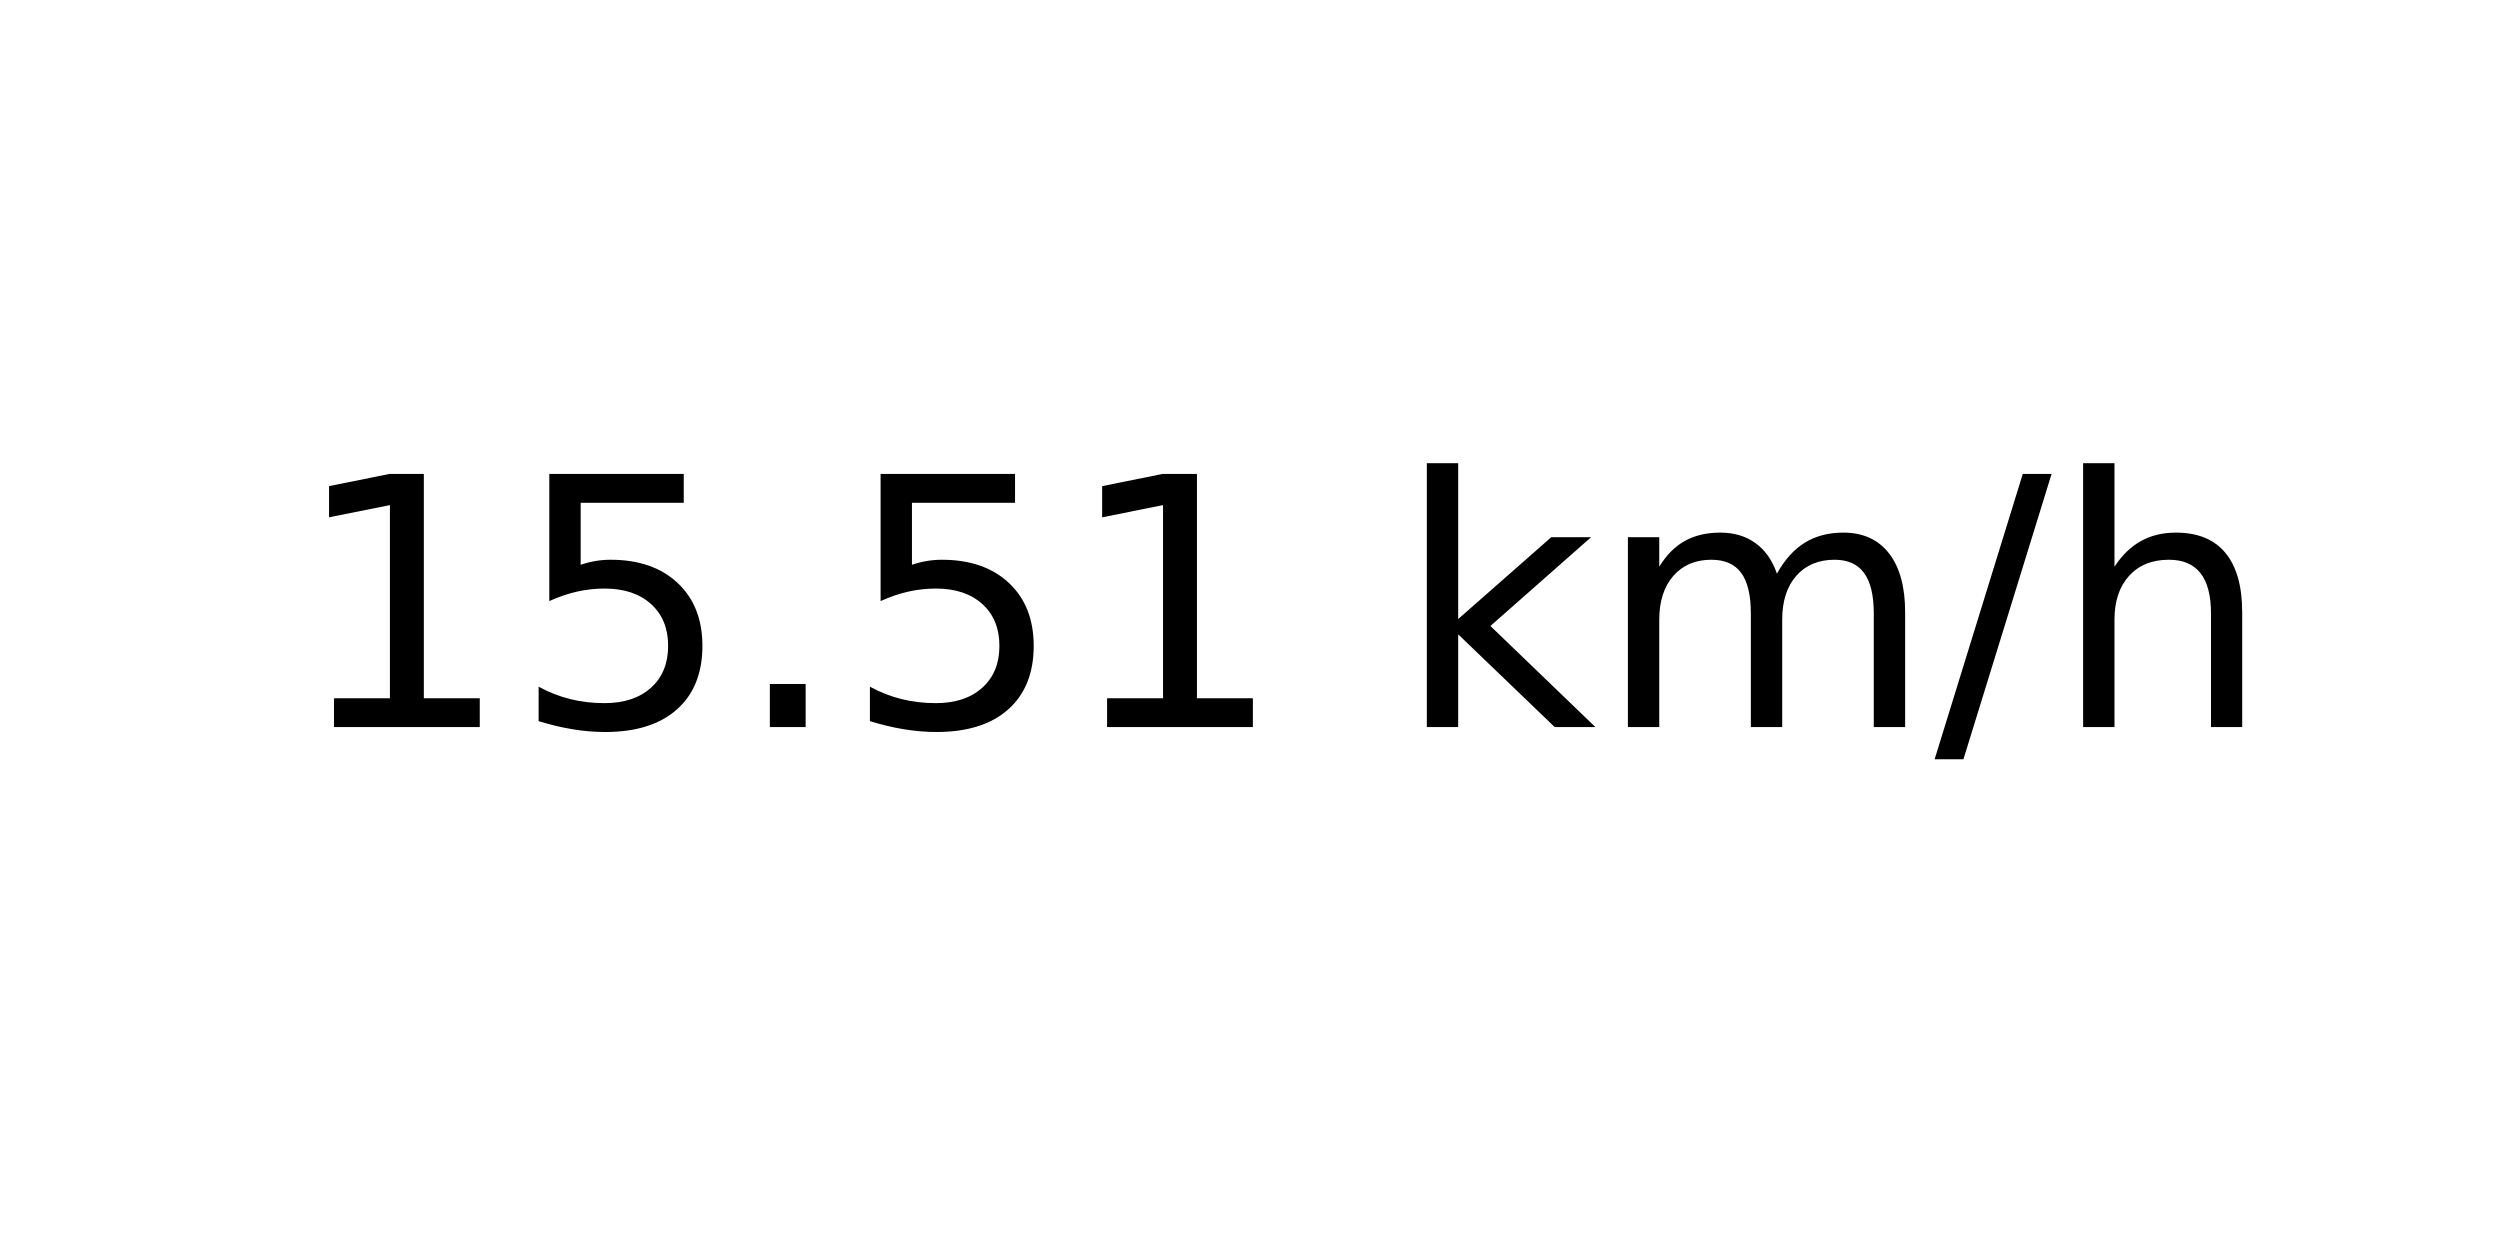
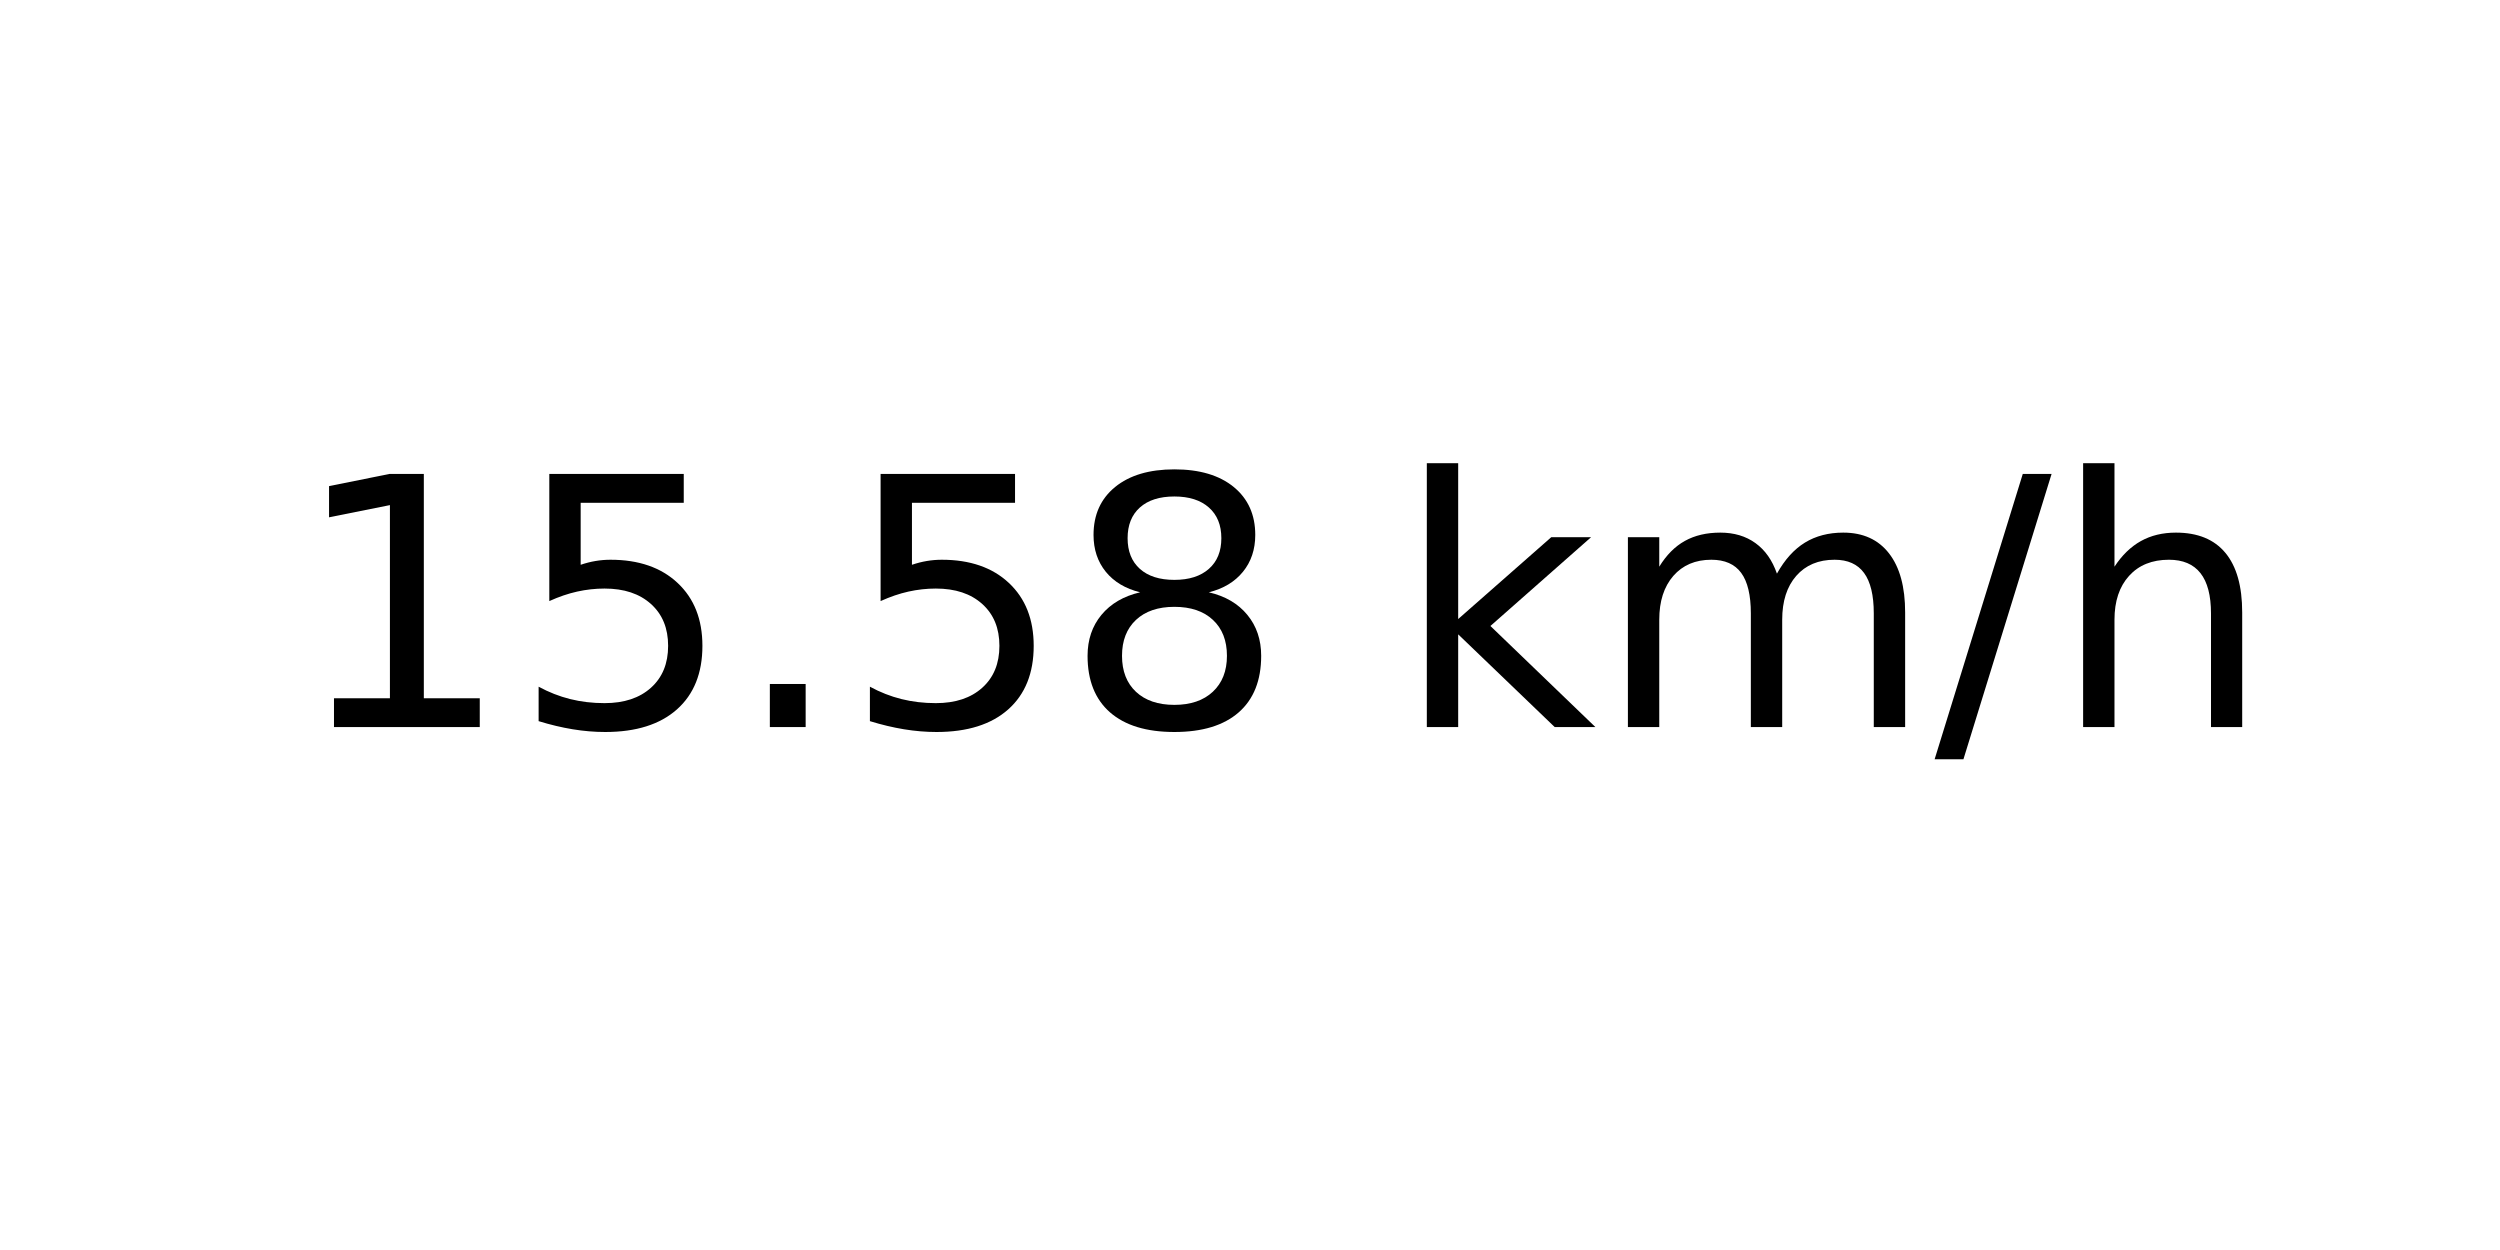
<svg xmlns="http://www.w3.org/2000/svg" xmlns:xlink="http://www.w3.org/1999/xlink" width="72pt" height="36pt" viewBox="0 0 72 36" version="1.1">
  <defs>
    <style type="text/css">*{stroke-linejoin: round; stroke-linecap: butt}</style>
  </defs>
  <g id="figure_1">
    <g id="axes_1">
      <g id="text_1">
        <g transform="translate(8.378125 20.93937) scale(0.1 -0.1)">
          <defs>
            <path id="DejaVuSans-31" d="M 794 531  L 1825 531  L 1825 4091  L 703 3866  L 703 4441  L 1819 4666  L 2450 4666  L 2450 531  L 3481 531  L 3481 0  L 794 0  L 794 531  z " transform="scale(0.015625)" />
            <path id="DejaVuSans-35" d="M 691 4666  L 3169 4666  L 3169 4134  L 1269 4134  L 1269 2991  Q 1406 3038 1543 3061  Q 1681 3084 1819 3084  Q 2600 3084 3056 2656  Q 3513 2228 3513 1497  Q 3513 744 3044 326  Q 2575 -91 1722 -91  Q 1428 -91 1123 -41  Q 819 9 494 109  L 494 744  Q 775 591 1075 516  Q 1375 441 1709 441  Q 2250 441 2565 725  Q 2881 1009 2881 1497  Q 2881 1984 2565 2268  Q 2250 2553 1709 2553  Q 1456 2553 1204 2497  Q 953 2441 691 2322  L 691 4666  z " transform="scale(0.015625)" />
            <path id="DejaVuSans-2e" d="M 684 794  L 1344 794  L 1344 0  L 684 0  L 684 794  z " transform="scale(0.015625)" />
+             <path id="DejaVuSans-38" d="M 2034 2216  Q 1584 2216 1326 1975  Q 1069 1734 1069 1313  Q 1069 891 1326 650  Q 1584 409 2034 409  Q 2484 409 2743 651  Q 3003 894 3003 1313  Q 3003 1734 2745 1975  Q 2488 2216 2034 2216  z M 1403 2484  Q 997 2584 770 2862  Q 544 3141 544 3541  Q 544 4100 942 4425  Q 1341 4750 2034 4750  Q 2731 4750 3128 4425  Q 3525 4100 3525 3541  Q 3525 3141 3298 2862  Q 3072 2584 2669 2484  Q 3125 2378 3379 2068  Q 3634 1759 3634 1313  Q 3634 634 3220 271  Q 2806 -91 2034 -91  Q 1263 -91 848 271  Q 434 634 434 1313  Q 434 1759 690 2068  Q 947 2378 1403 2484  z M 1172 3481  Q 1172 3119 1398 2916  Q 1625 2713 2034 2713  Q 2441 2713 2670 2916  Q 2900 3119 2900 3481  Q 2900 3844 2670 4047  Q 2441 4250 2034 4250  Q 1625 4250 1398 4047  Q 1172 3844 1172 3481  z " transform="scale(0.015625)" />
            <path id="DejaVuSans-20" transform="scale(0.015625)" />
            <path id="DejaVuSans-6b" d="M 581 4863  L 1159 4863  L 1159 1991  L 2875 3500  L 3609 3500  L 1753 1863  L 3688 0  L 2938 0  L 1159 1709  L 1159 0  L 581 0  L 581 4863  z " transform="scale(0.015625)" />
            <path id="DejaVuSans-6d" d="M 3328 2828  Q 3544 3216 3844 3400  Q 4144 3584 4550 3584  Q 5097 3584 5394 3201  Q 5691 2819 5691 2113  L 5691 0  L 5113 0  L 5113 2094  Q 5113 2597 4934 2840  Q 4756 3084 4391 3084  Q 3944 3084 3684 2787  Q 3425 2491 3425 1978  L 3425 0  L 2847 0  L 2847 2094  Q 2847 2600 2669 2842  Q 2491 3084 2119 3084  Q 1678 3084 1418 2786  Q 1159 2488 1159 1978  L 1159 0  L 581 0  L 581 3500  L 1159 3500  L 1159 2956  Q 1356 3278 1631 3431  Q 1906 3584 2284 3584  Q 2666 3584 2933 3390  Q 3200 3197 3328 2828  z " transform="scale(0.015625)" />
            <path id="DejaVuSans-2f" d="M 1625 4666  L 2156 4666  L 531 -594  L 0 -594  L 1625 4666  z " transform="scale(0.015625)" />
            <path id="DejaVuSans-68" d="M 3513 2113  L 3513 0  L 2938 0  L 2938 2094  Q 2938 2591 2744 2837  Q 2550 3084 2163 3084  Q 1697 3084 1428 2787  Q 1159 2491 1159 1978  L 1159 0  L 581 0  L 581 4863  L 1159 4863  L 1159 2956  Q 1366 3272 1645 3428  Q 1925 3584 2291 3584  Q 2894 3584 3203 3211  Q 3513 2838 3513 2113  z " transform="scale(0.015625)" />
          </defs>
          <use xlink:href="#DejaVuSans-31" />
          <use xlink:href="#DejaVuSans-35" x="63.623" />
          <use xlink:href="#DejaVuSans-2e" x="127.246" />
          <use xlink:href="#DejaVuSans-35" x="159.033" />
-           <use xlink:href="#DejaVuSans-31" x="222.656" />
+           <use xlink:href="#DejaVuSans-38" x="222.656" />
          <use xlink:href="#DejaVuSans-20" x="286.279" />
          <use xlink:href="#DejaVuSans-6b" x="318.066" />
          <use xlink:href="#DejaVuSans-6d" x="375.977" />
          <use xlink:href="#DejaVuSans-2f" x="473.389" />
          <use xlink:href="#DejaVuSans-68" x="507.08" />
        </g>
      </g>
    </g>
  </g>
</svg>
